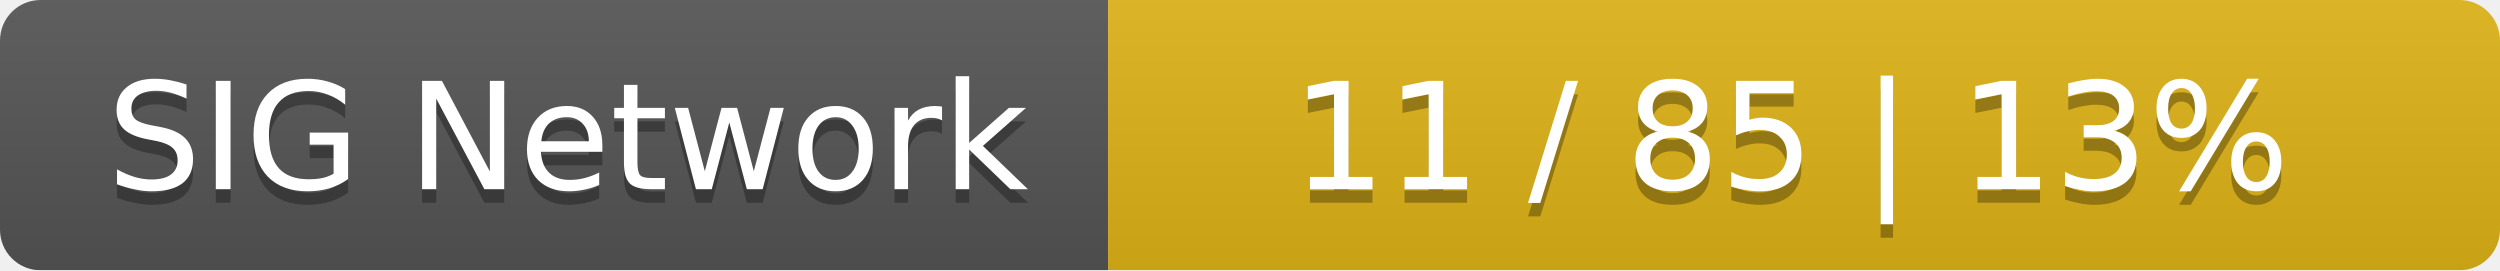
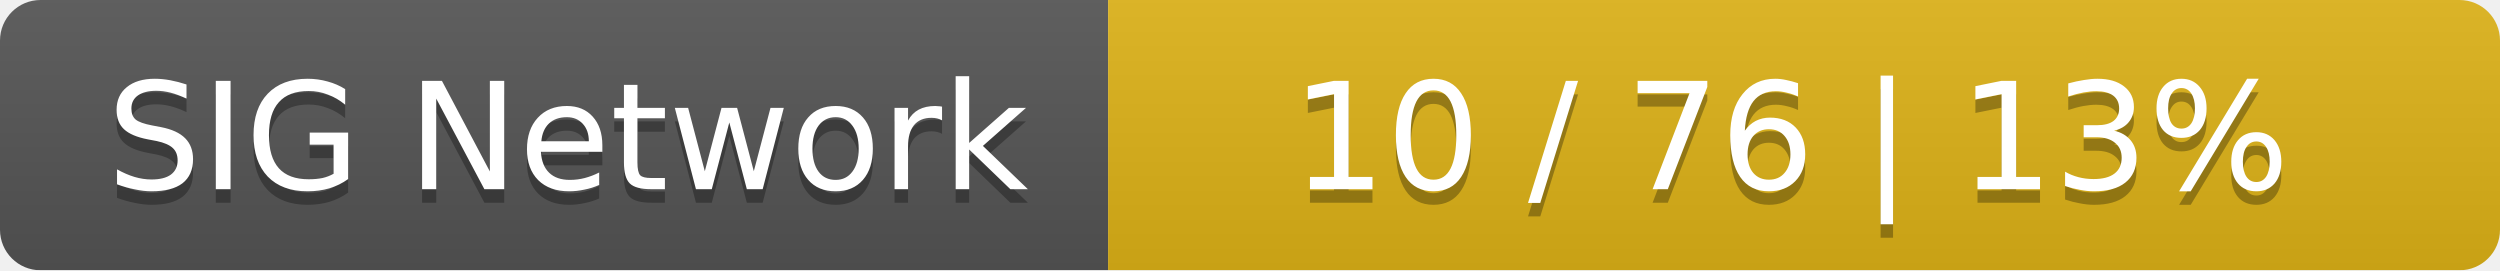
<svg xmlns="http://www.w3.org/2000/svg" width="185" height="20">
  <linearGradient id="smooth" x2="0" y2="100%">
    <stop offset="0" stop-color="#bbb" stop-opacity=".1" />
    <stop offset="1" stop-opacity=".1" />
  </linearGradient>
  <mask id="round">
    <rect width="185" height="20" rx="3" fill="#fff" />
  </mask>
  <g mask="url(#round)">
    <rect width="82" height="20" fill="#555" />
    <rect x="82" width="103" height="20" fill="#dfb317" />
    <rect width="185" height="20" fill="url(#smooth)" />
  </g>
  <g fill="#fff" text-anchor="middle" font-family="DejaVu Sans,Verdana,Geneva,sans-serif" font-size="11">
    <text x="42" y="15" fill="#010101" fill-opacity=".3">SIG Network</text>
    <text x="42" y="14">SIG Network</text>
-     <text x="132.5" y="15" fill="#010101" fill-opacity=".3">11 / 85    |    13%</text>
-     <text x="132.5" y="14">11 / 85    |    13%</text>
+     <text x="132.5" y="15" fill="#010101" fill-opacity=".3">10 / 76    |    13%</text>
+     <text x="132.5" y="14">10 / 76    |    13%</text>
  </g>
</svg>
